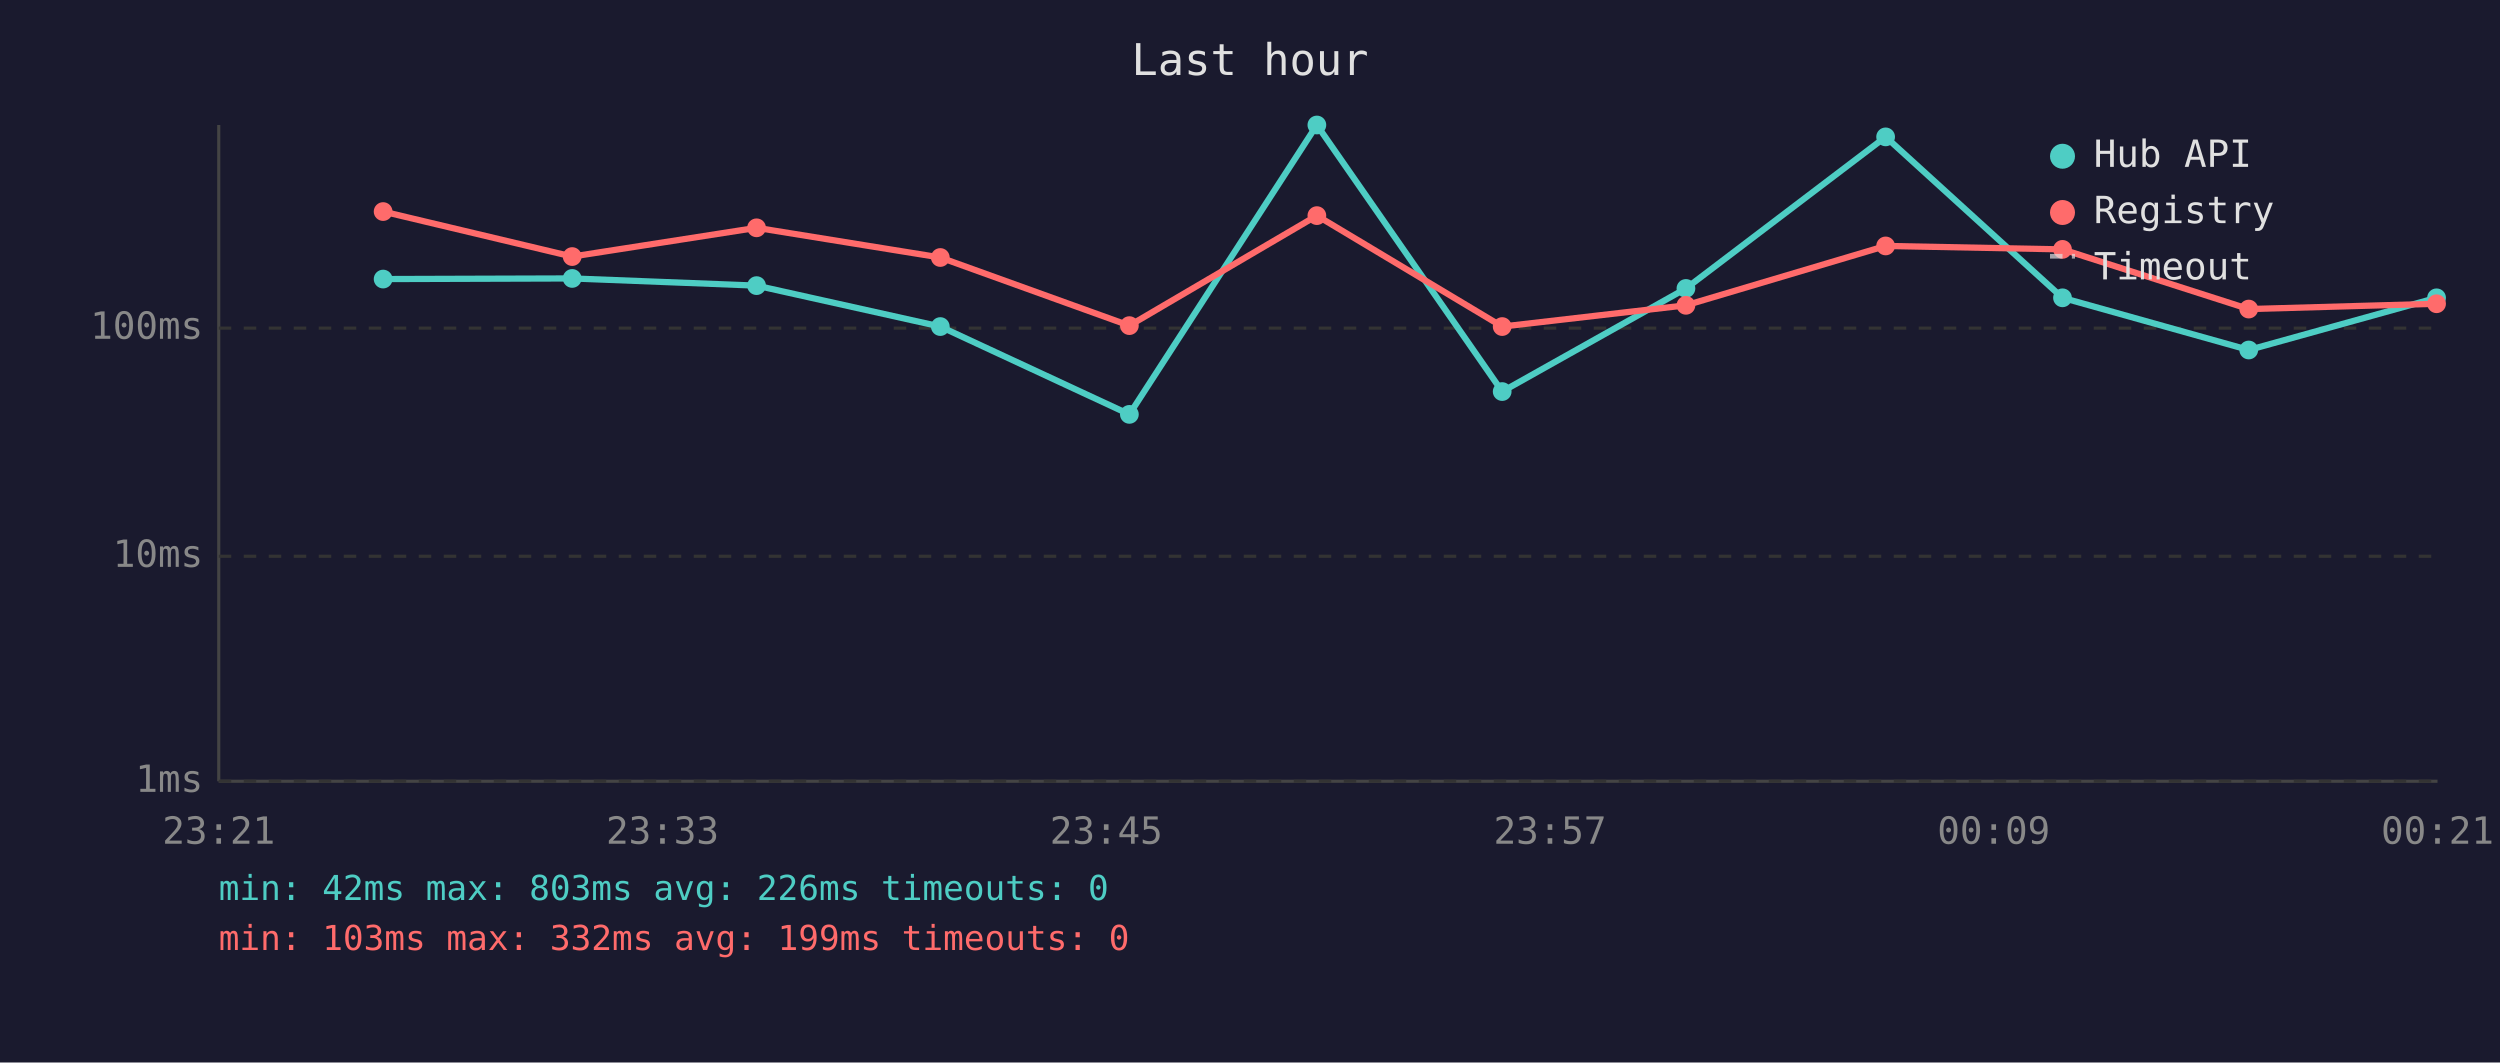
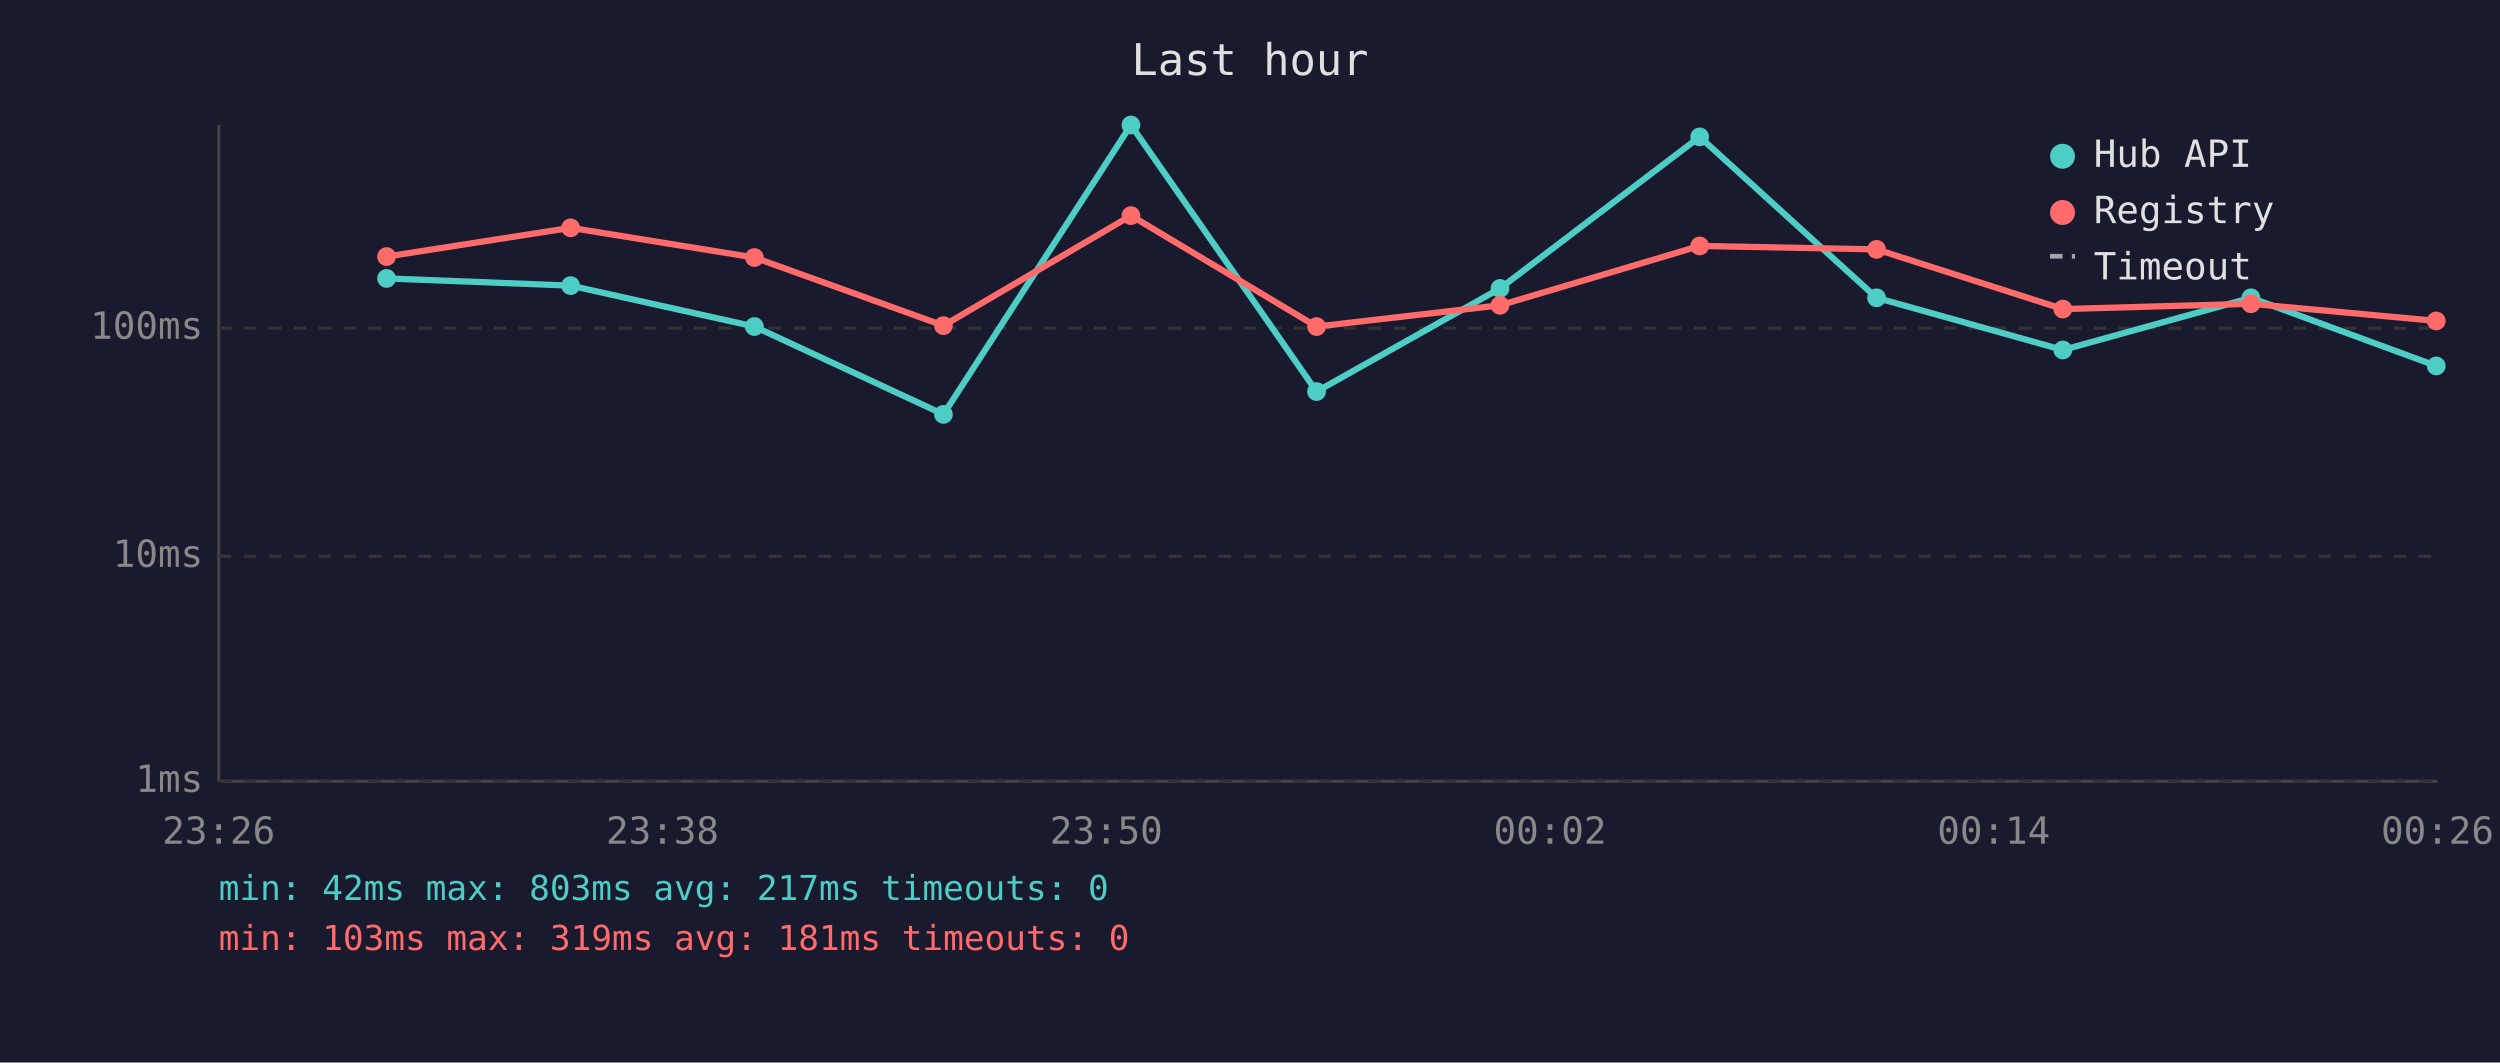
<svg xmlns="http://www.w3.org/2000/svg" viewBox="0 0 800 340" font-family="monospace" font-size="12">
  <rect width="800" height="340" fill="#1a1a2e" />
  <text x="400" y="24" fill="#e0e0e0" font-size="14" text-anchor="middle">Last hour</text>
  <line x1="70" y1="40" x2="70" y2="250" stroke="#444" stroke-width="1" />
  <line x1="70" y1="250" x2="780" y2="250" stroke="#444" stroke-width="1" />
  <line x1="70" y1="250" x2="780" y2="250" stroke="#333" stroke-width="1" stroke-dasharray="4" />
  <text x="65" y="250" fill="#888" text-anchor="end" dominant-baseline="middle">1ms</text>
  <line x1="70" y1="178" x2="780" y2="178" stroke="#333" stroke-width="1" stroke-dasharray="4" />
  <text x="65" y="178" fill="#888" text-anchor="end" dominant-baseline="middle">10ms</text>
  <line x1="70" y1="105" x2="780" y2="105" stroke="#333" stroke-width="1" stroke-dasharray="4" />
  <text x="65" y="105" fill="#888" text-anchor="end" dominant-baseline="middle">100ms</text>
-   <text x="70" y="270" fill="#888" text-anchor="middle">23:21</text>
-   <text x="212" y="270" fill="#888" text-anchor="middle">23:33</text>
-   <text x="354" y="270" fill="#888" text-anchor="middle">23:45</text>
-   <text x="496" y="270" fill="#888" text-anchor="middle">23:57</text>
-   <text x="638" y="270" fill="#888" text-anchor="middle">00:09</text>
-   <text x="780" y="270" fill="#888" text-anchor="middle">00:21</text>
-   <polyline points="122.6,89.3 183.1,89.1 242.1,91.4 300.9,104.5 361.4,132.6 421.4,40.0 480.7,125.3 539.5,92.3 603.4,43.8 660.0,95.3 719.6,112.0 779.7,95.3" fill="none" stroke="#4ecdc4" stroke-width="2" opacity="1" />
-   <circle cx="122.6" cy="89.3" r="3" fill="#4ecdc4" />
-   <circle cx="183.1" cy="89.1" r="3" fill="#4ecdc4" />
-   <circle cx="242.1" cy="91.4" r="3" fill="#4ecdc4" />
-   <circle cx="300.9" cy="104.5" r="3" fill="#4ecdc4" />
-   <circle cx="361.4" cy="132.6" r="3" fill="#4ecdc4" />
-   <circle cx="421.4" cy="40.0" r="3" fill="#4ecdc4" />
-   <circle cx="480.7" cy="125.3" r="3" fill="#4ecdc4" />
-   <circle cx="539.5" cy="92.3" r="3" fill="#4ecdc4" />
-   <circle cx="603.4" cy="43.8" r="3" fill="#4ecdc4" />
-   <circle cx="660.0" cy="95.3" r="3" fill="#4ecdc4" />
-   <circle cx="719.6" cy="112.0" r="3" fill="#4ecdc4" />
-   <circle cx="779.7" cy="95.3" r="3" fill="#4ecdc4" />
-   <polyline points="122.6,67.7 183.1,82.1 242.1,72.9 300.9,82.4 361.4,104.2 421.4,69.0 480.7,104.5 539.5,97.7 603.4,78.7 660.0,79.8 719.6,98.9 779.7,97.2" fill="none" stroke="#ff6b6b" stroke-width="2" opacity="1" />
-   <circle cx="122.6" cy="67.7" r="3" fill="#ff6b6b" />
-   <circle cx="183.1" cy="82.1" r="3" fill="#ff6b6b" />
-   <circle cx="242.1" cy="72.9" r="3" fill="#ff6b6b" />
-   <circle cx="300.9" cy="82.4" r="3" fill="#ff6b6b" />
-   <circle cx="361.4" cy="104.2" r="3" fill="#ff6b6b" />
-   <circle cx="421.4" cy="69.0" r="3" fill="#ff6b6b" />
-   <circle cx="480.7" cy="104.5" r="3" fill="#ff6b6b" />
-   <circle cx="539.5" cy="97.7" r="3" fill="#ff6b6b" />
-   <circle cx="603.4" cy="78.7" r="3" fill="#ff6b6b" />
-   <circle cx="660.0" cy="79.8" r="3" fill="#ff6b6b" />
-   <circle cx="719.6" cy="98.9" r="3" fill="#ff6b6b" />
-   <circle cx="779.7" cy="97.2" r="3" fill="#ff6b6b" />
+   <text x="70" y="270" fill="#888" text-anchor="middle">23:26</text>
+   <text x="212" y="270" fill="#888" text-anchor="middle">23:38</text>
+   <text x="354" y="270" fill="#888" text-anchor="middle">23:50</text>
+   <text x="496" y="270" fill="#888" text-anchor="middle">00:02</text>
+   <text x="638" y="270" fill="#888" text-anchor="middle">00:14</text>
+   <text x="780" y="270" fill="#888" text-anchor="middle">00:26</text>
+   <polyline points="123.7,89.1 182.6,91.4 241.4,104.5 301.9,132.6 361.9,40.0 421.3,125.3 480.0,92.3 543.9,43.8 600.5,95.3 660.1,112.0 720.3,95.3 779.6,117.1" fill="none" stroke="#4ecdc4" stroke-width="2" opacity="1" />
+   <circle cx="123.7" cy="89.1" r="3" fill="#4ecdc4" />
+   <circle cx="182.6" cy="91.4" r="3" fill="#4ecdc4" />
+   <circle cx="241.4" cy="104.5" r="3" fill="#4ecdc4" />
+   <circle cx="301.9" cy="132.6" r="3" fill="#4ecdc4" />
+   <circle cx="361.9" cy="40.0" r="3" fill="#4ecdc4" />
+   <circle cx="421.3" cy="125.3" r="3" fill="#4ecdc4" />
+   <circle cx="480.0" cy="92.3" r="3" fill="#4ecdc4" />
+   <circle cx="543.9" cy="43.8" r="3" fill="#4ecdc4" />
+   <circle cx="600.5" cy="95.3" r="3" fill="#4ecdc4" />
+   <circle cx="660.1" cy="112.0" r="3" fill="#4ecdc4" />
+   <circle cx="720.3" cy="95.3" r="3" fill="#4ecdc4" />
+   <circle cx="779.6" cy="117.1" r="3" fill="#4ecdc4" />
+   <polyline points="123.7,82.1 182.6,72.9 241.4,82.4 301.9,104.2 361.9,69.0 421.3,104.5 480.0,97.7 543.9,78.7 600.5,79.8 660.1,98.9 720.3,97.2 779.6,102.7" fill="none" stroke="#ff6b6b" stroke-width="2" opacity="1" />
+   <circle cx="123.7" cy="82.1" r="3" fill="#ff6b6b" />
+   <circle cx="182.6" cy="72.9" r="3" fill="#ff6b6b" />
+   <circle cx="241.4" cy="82.4" r="3" fill="#ff6b6b" />
+   <circle cx="301.9" cy="104.2" r="3" fill="#ff6b6b" />
+   <circle cx="361.9" cy="69.0" r="3" fill="#ff6b6b" />
+   <circle cx="421.3" cy="104.5" r="3" fill="#ff6b6b" />
+   <circle cx="480.0" cy="97.7" r="3" fill="#ff6b6b" />
+   <circle cx="543.9" cy="78.7" r="3" fill="#ff6b6b" />
+   <circle cx="600.5" cy="79.8" r="3" fill="#ff6b6b" />
+   <circle cx="660.1" cy="98.9" r="3" fill="#ff6b6b" />
+   <circle cx="720.3" cy="97.2" r="3" fill="#ff6b6b" />
+   <circle cx="779.6" cy="102.7" r="3" fill="#ff6b6b" />
  <circle cx="660" cy="50" r="4" fill="#4ecdc4" />
  <text x="670" y="50" fill="#e0e0e0" dominant-baseline="middle">Hub API</text>
  <circle cx="660" cy="68" r="4" fill="#ff6b6b" />
  <text x="670" y="68" fill="#e0e0e0" dominant-baseline="middle">Registry</text>
  <line x1="656" y1="82" x2="664" y2="82" stroke="#e0e0e0" stroke-width="1.5" stroke-dasharray="4,3" opacity="0.7" />
  <text x="670" y="86" fill="#e0e0e0" dominant-baseline="middle">Timeout</text>
-   <text x="70" y="288" fill="#4ecdc4" font-size="11">min: 42ms  max: 803ms  avg: 226ms  timeouts: 0</text>
-   <text x="70" y="304" fill="#ff6b6b" font-size="11">min: 103ms  max: 332ms  avg: 199ms  timeouts: 0</text>
+   <text x="70" y="288" fill="#4ecdc4" font-size="11">min: 42ms  max: 803ms  avg: 217ms  timeouts: 0</text>
+   <text x="70" y="304" fill="#ff6b6b" font-size="11">min: 103ms  max: 319ms  avg: 181ms  timeouts: 0</text>
</svg>
